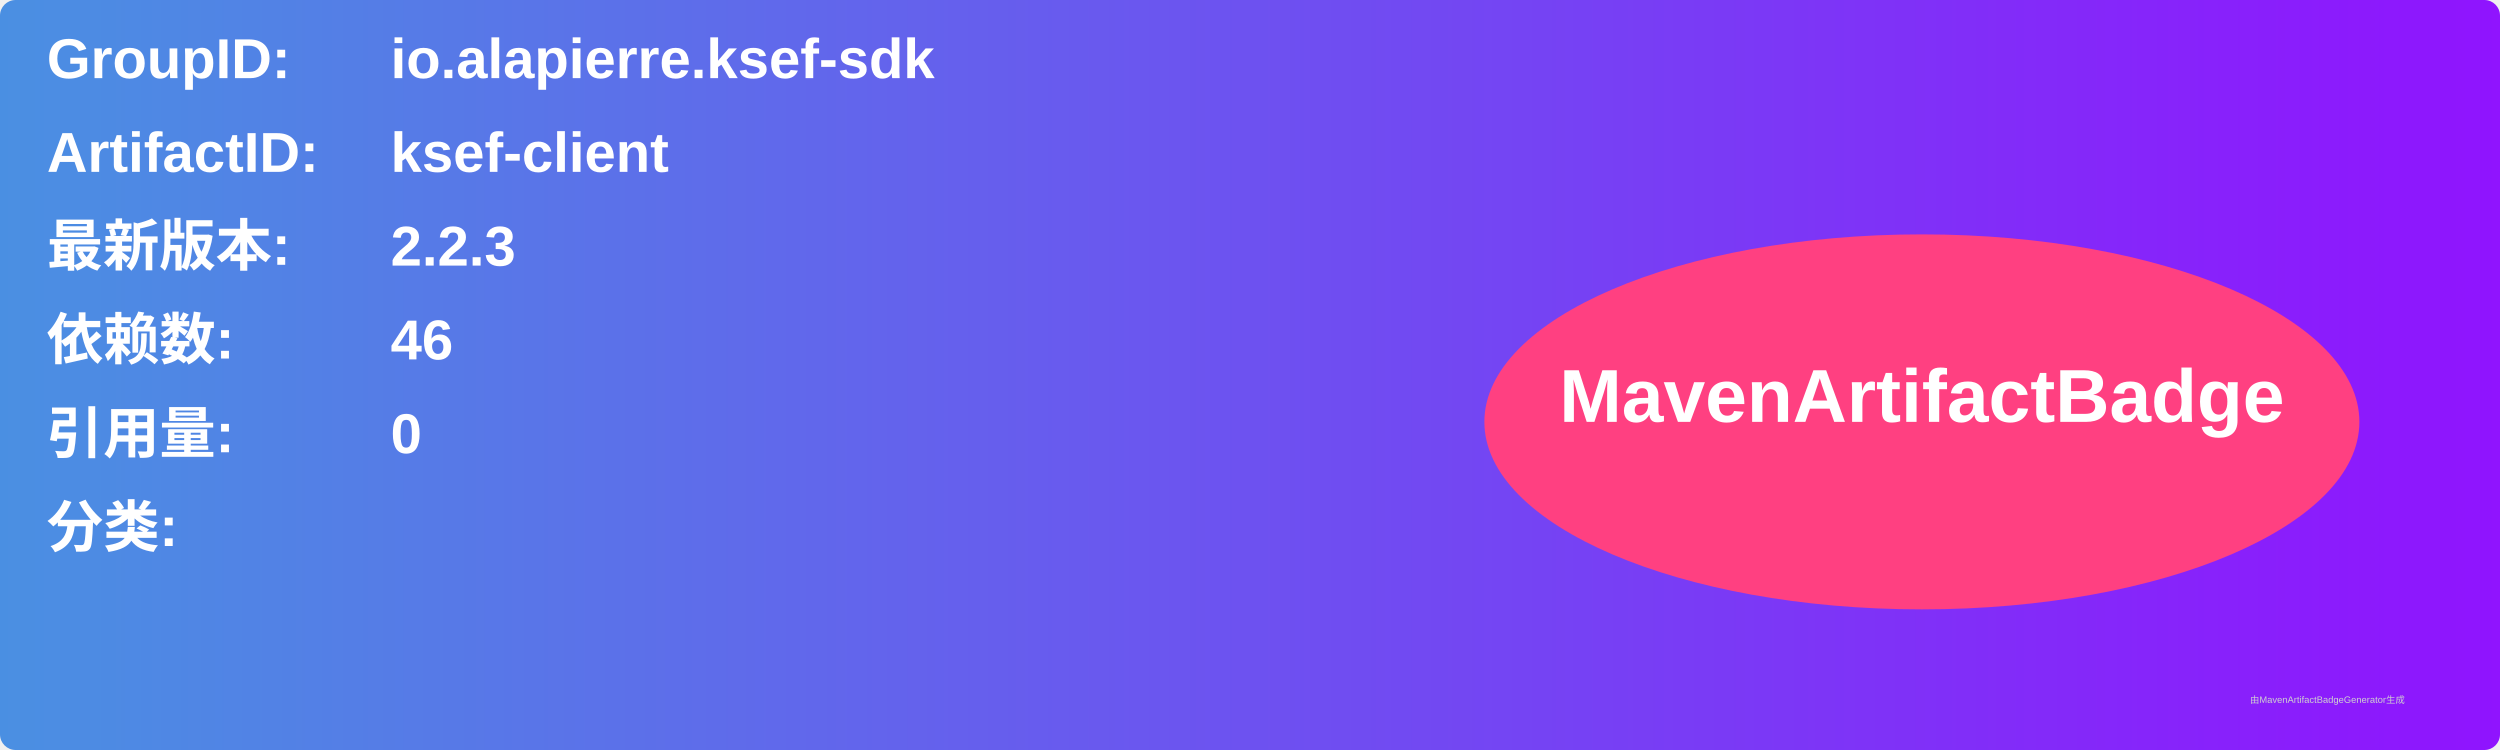
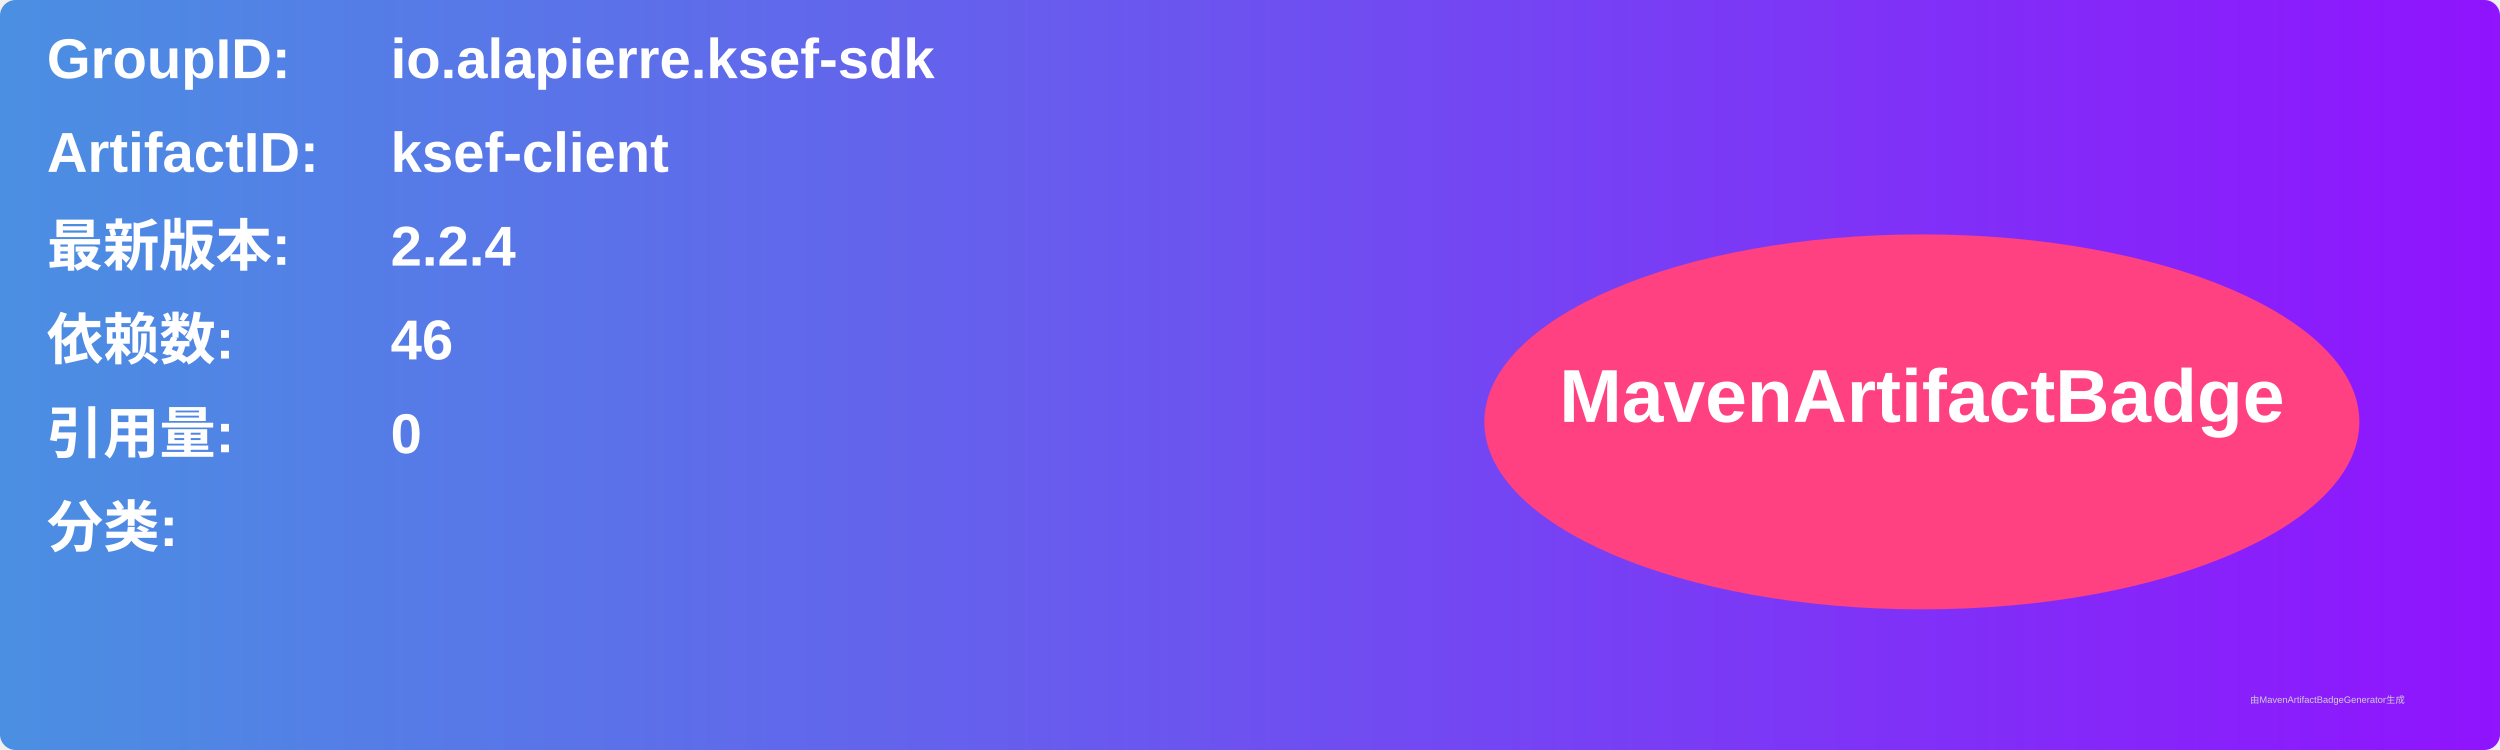
<svg xmlns="http://www.w3.org/2000/svg" width="800" height="240" viewBox="0 0 800 240">
  <linearGradient id="grad" x1="0%" y1="0%" x2="100%" y2="0%">
    <stop offset="0%" stop-color="#4a90e2" />
    <stop offset="100%" stop-color="#9013fe" />
  </linearGradient>
  <rect width="100%" height="100%" rx="5" ry="5" fill="url(#grad)" />
  <g transform="translate(15, 15)">
    <text x="0" y="10" font-family="Arial" font-size="18" fill="white" font-weight="bold" width="260">GroupID:</text>
    <text x="110" y="10" font-family="Arial" font-size="18" fill="white" font-weight="bold" width="460">io.alapierre.ksef-sdk</text>
    <text x="0" y="40" font-family="Arial" font-size="18" fill="white" font-weight="bold" width="260">ArtifactID:</text>
    <text x="110" y="40" font-family="Arial" font-size="18" fill="white" font-weight="bold" width="460">ksef-client</text>
    <text x="0" y="70" font-family="Arial" font-size="18" fill="white" font-weight="bold">最新版本:</text>
    <text x="110" y="70" font-family="Arial" font-size="18" fill="white" font-weight="bold">
-       <tspan font-weight="bold">2.2.3</tspan>
+       <tspan font-weight="bold">2.2.4</tspan>
    </text>
    <text x="0" y="100" font-family="Arial" font-size="18" fill="white" font-weight="bold">依赖数: </text>
    <text x="110" y="100" font-family="Arial" font-size="18" fill="white">
      <tspan font-weight="bold">46</tspan>
    </text>
    <text x="0" y="130" font-family="Arial" font-size="18" fill="white" font-weight="bold">引用量: </text>
    <text x="110" y="130" font-family="Arial" font-size="18" fill="white">
      <tspan font-weight="bold">0</tspan>
    </text>
    <text x="0" y="160" font-family="Arial" font-size="18" fill="white" font-weight="bold">分类:</text>
    <text x="10" y="190" font-family="Arial" font-size="10" fill="white">
      <tspan font-weight="bold" />
    </text>
    <ellipse cx="600" cy="120" rx="140" ry="60" fill="#ff4081" />
    <text x="600" y="120" text-anchor="middle" font-family="Arial" font-size="24" fill="white" font-weight="bold">MavenArtifactBadge</text>
  </g>
  <text x="720" y="225" font-family="Arial" font-size="3" fill="#d0d0d0">由MavenArtifactBadgeGenerator生成</text>
</svg>
